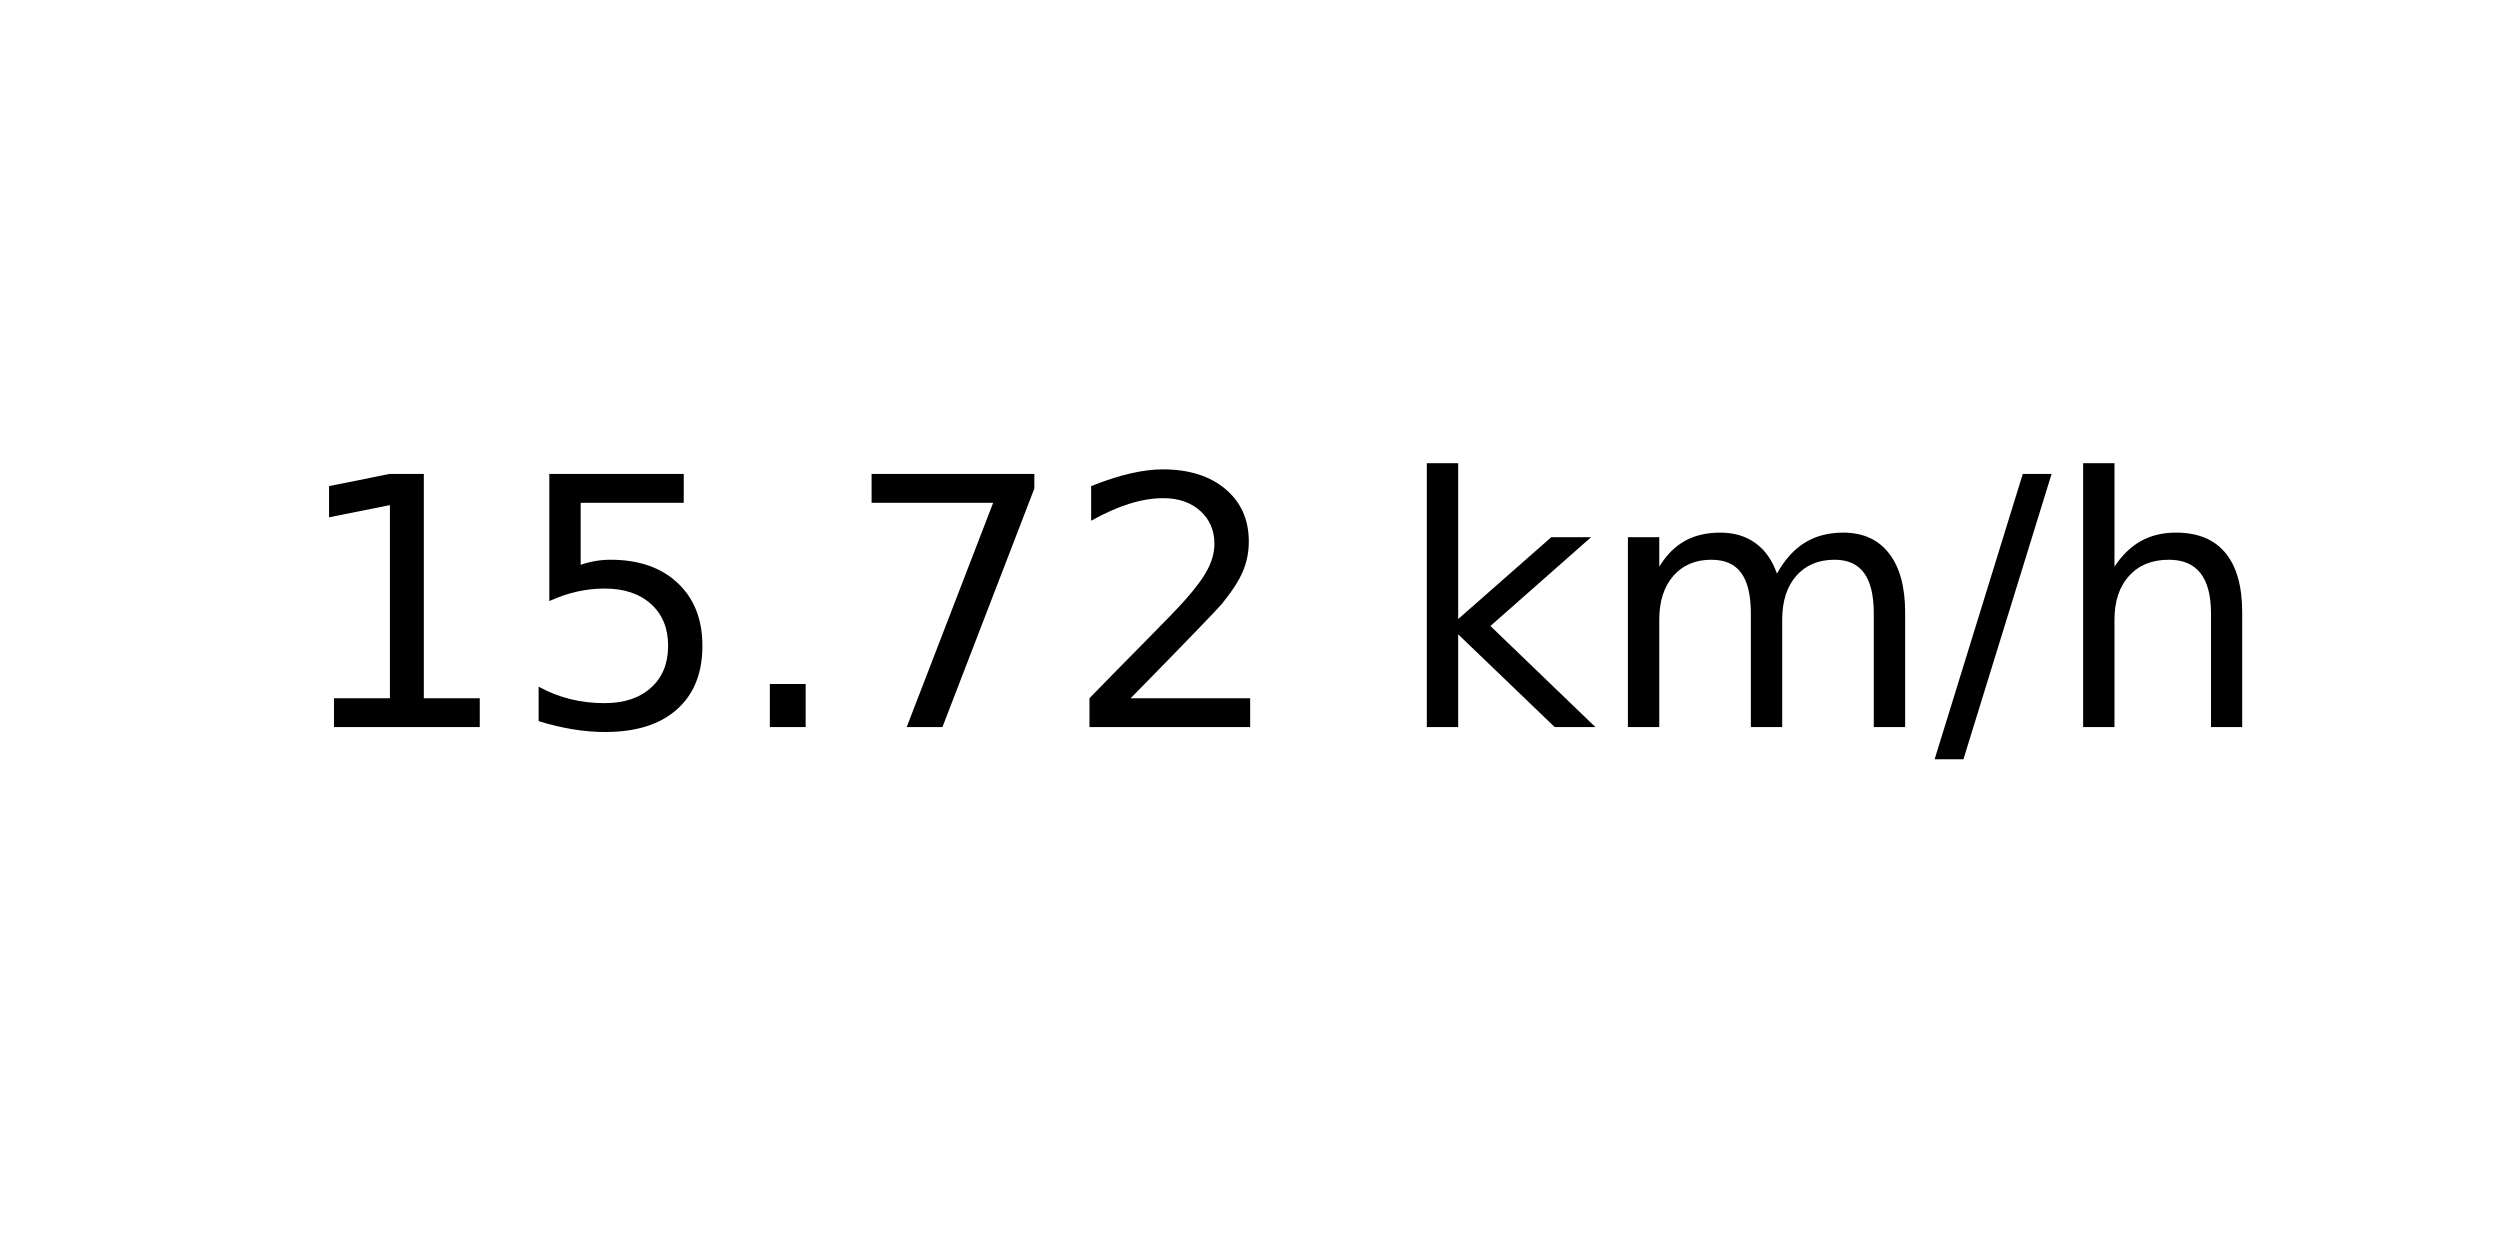
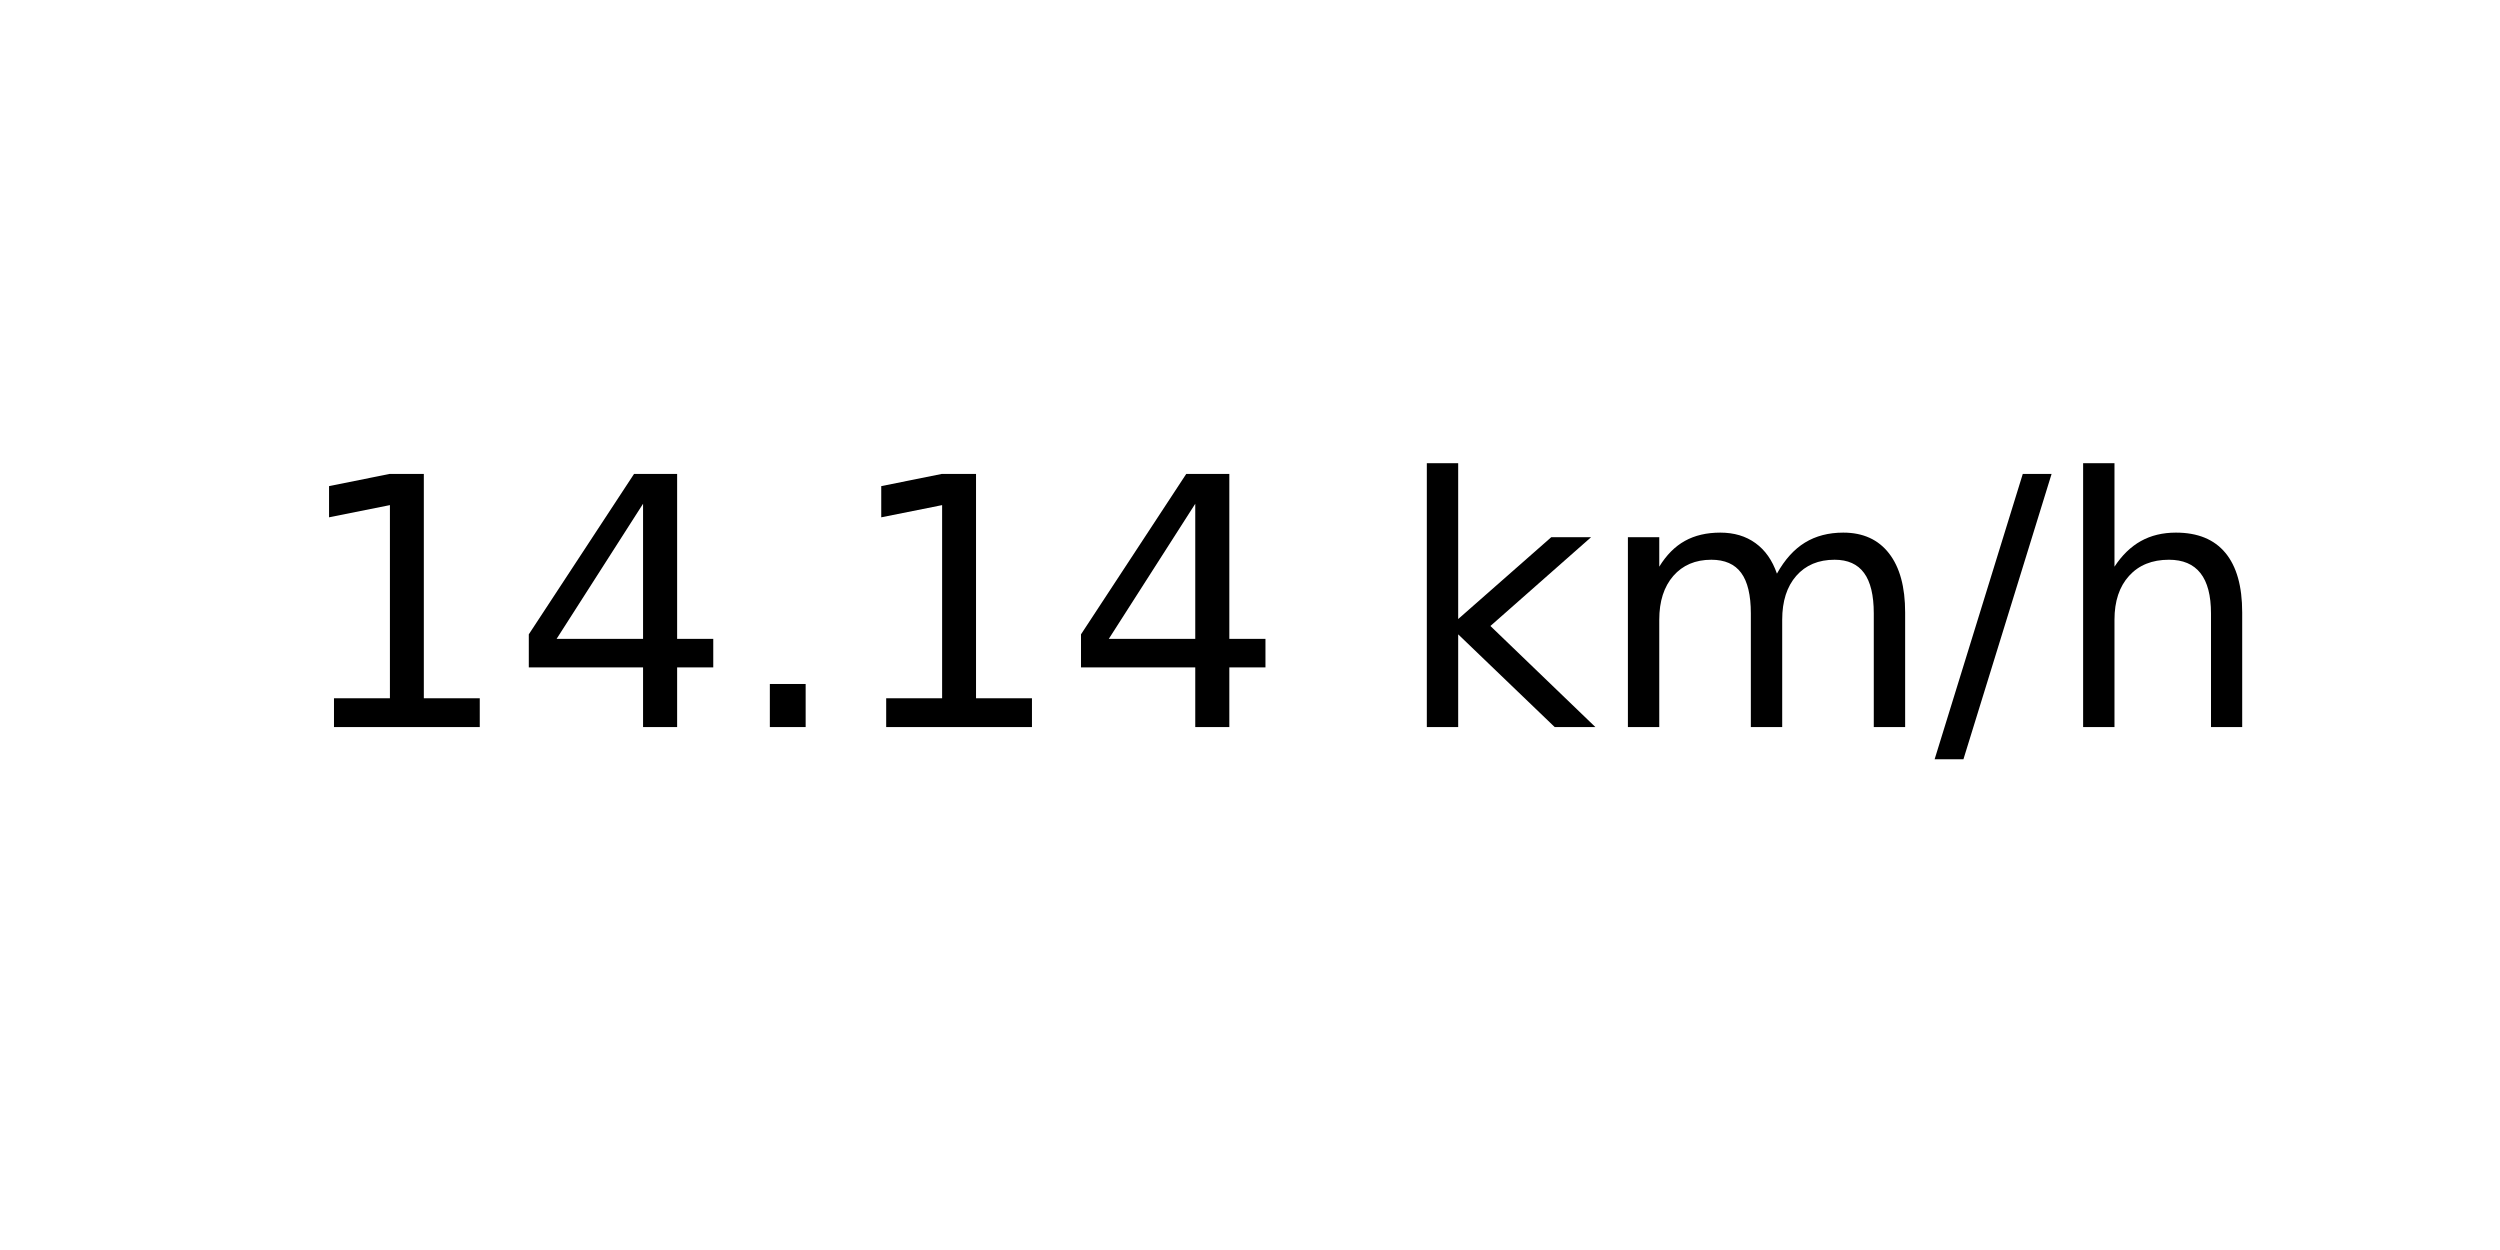
<svg xmlns="http://www.w3.org/2000/svg" xmlns:xlink="http://www.w3.org/1999/xlink" width="72pt" height="36pt" viewBox="0 0 72 36" version="1.1">
  <defs>
    <style type="text/css">*{stroke-linejoin: round; stroke-linecap: butt}</style>
  </defs>
  <g id="figure_1">
    <g id="axes_1">
      <g id="text_1">
        <g transform="translate(8.378125 20.93937) scale(0.1 -0.1)">
          <defs>
            <path id="DejaVuSans-31" d="M 794 531  L 1825 531  L 1825 4091  L 703 3866  L 703 4441  L 1819 4666  L 2450 4666  L 2450 531  L 3481 531  L 3481 0  L 794 0  L 794 531  z " transform="scale(0.015625)" />
-             <path id="DejaVuSans-35" d="M 691 4666  L 3169 4666  L 3169 4134  L 1269 4134  L 1269 2991  Q 1406 3038 1543 3061  Q 1681 3084 1819 3084  Q 2600 3084 3056 2656  Q 3513 2228 3513 1497  Q 3513 744 3044 326  Q 2575 -91 1722 -91  Q 1428 -91 1123 -41  Q 819 9 494 109  L 494 744  Q 775 591 1075 516  Q 1375 441 1709 441  Q 2250 441 2565 725  Q 2881 1009 2881 1497  Q 2881 1984 2565 2268  Q 2250 2553 1709 2553  Q 1456 2553 1204 2497  Q 953 2441 691 2322  L 691 4666  z " transform="scale(0.015625)" />
+             <path id="DejaVuSans-34" d="M 2419 4116  L 825 1625  L 2419 1625  L 2419 4116  z M 2253 4666  L 3047 4666  L 3047 1625  L 3713 1625  L 3713 1100  L 3047 1100  L 3047 0  L 2419 0  L 2419 1100  L 313 1100  L 313 1709  L 2253 4666  z " transform="scale(0.015625)" />
            <path id="DejaVuSans-2e" d="M 684 794  L 1344 794  L 1344 0  L 684 0  L 684 794  z " transform="scale(0.015625)" />
-             <path id="DejaVuSans-37" d="M 525 4666  L 3525 4666  L 3525 4397  L 1831 0  L 1172 0  L 2766 4134  L 525 4134  L 525 4666  z " transform="scale(0.015625)" />
-             <path id="DejaVuSans-32" d="M 1228 531  L 3431 531  L 3431 0  L 469 0  L 469 531  Q 828 903 1448 1529  Q 2069 2156 2228 2338  Q 2531 2678 2651 2914  Q 2772 3150 2772 3378  Q 2772 3750 2511 3984  Q 2250 4219 1831 4219  Q 1534 4219 1204 4116  Q 875 4013 500 3803  L 500 4441  Q 881 4594 1212 4672  Q 1544 4750 1819 4750  Q 2544 4750 2975 4387  Q 3406 4025 3406 3419  Q 3406 3131 3298 2873  Q 3191 2616 2906 2266  Q 2828 2175 2409 1742  Q 1991 1309 1228 531  z " transform="scale(0.015625)" />
            <path id="DejaVuSans-20" transform="scale(0.015625)" />
            <path id="DejaVuSans-6b" d="M 581 4863  L 1159 4863  L 1159 1991  L 2875 3500  L 3609 3500  L 1753 1863  L 3688 0  L 2938 0  L 1159 1709  L 1159 0  L 581 0  L 581 4863  z " transform="scale(0.015625)" />
            <path id="DejaVuSans-6d" d="M 3328 2828  Q 3544 3216 3844 3400  Q 4144 3584 4550 3584  Q 5097 3584 5394 3201  Q 5691 2819 5691 2113  L 5691 0  L 5113 0  L 5113 2094  Q 5113 2597 4934 2840  Q 4756 3084 4391 3084  Q 3944 3084 3684 2787  Q 3425 2491 3425 1978  L 3425 0  L 2847 0  L 2847 2094  Q 2847 2600 2669 2842  Q 2491 3084 2119 3084  Q 1678 3084 1418 2786  Q 1159 2488 1159 1978  L 1159 0  L 581 0  L 581 3500  L 1159 3500  L 1159 2956  Q 1356 3278 1631 3431  Q 1906 3584 2284 3584  Q 2666 3584 2933 3390  Q 3200 3197 3328 2828  z " transform="scale(0.015625)" />
            <path id="DejaVuSans-2f" d="M 1625 4666  L 2156 4666  L 531 -594  L 0 -594  L 1625 4666  z " transform="scale(0.015625)" />
            <path id="DejaVuSans-68" d="M 3513 2113  L 3513 0  L 2938 0  L 2938 2094  Q 2938 2591 2744 2837  Q 2550 3084 2163 3084  Q 1697 3084 1428 2787  Q 1159 2491 1159 1978  L 1159 0  L 581 0  L 581 4863  L 1159 4863  L 1159 2956  Q 1366 3272 1645 3428  Q 1925 3584 2291 3584  Q 2894 3584 3203 3211  Q 3513 2838 3513 2113  z " transform="scale(0.015625)" />
          </defs>
          <use xlink:href="#DejaVuSans-31" />
-           <use xlink:href="#DejaVuSans-35" x="63.623" />
+           <use xlink:href="#DejaVuSans-34" x="63.623" />
          <use xlink:href="#DejaVuSans-2e" x="127.246" />
-           <use xlink:href="#DejaVuSans-37" x="159.033" />
-           <use xlink:href="#DejaVuSans-32" x="222.656" />
+           <use xlink:href="#DejaVuSans-31" x="159.033" />
+           <use xlink:href="#DejaVuSans-34" x="222.656" />
          <use xlink:href="#DejaVuSans-20" x="286.279" />
          <use xlink:href="#DejaVuSans-6b" x="318.066" />
          <use xlink:href="#DejaVuSans-6d" x="375.977" />
          <use xlink:href="#DejaVuSans-2f" x="473.389" />
          <use xlink:href="#DejaVuSans-68" x="507.08" />
        </g>
      </g>
    </g>
  </g>
</svg>
